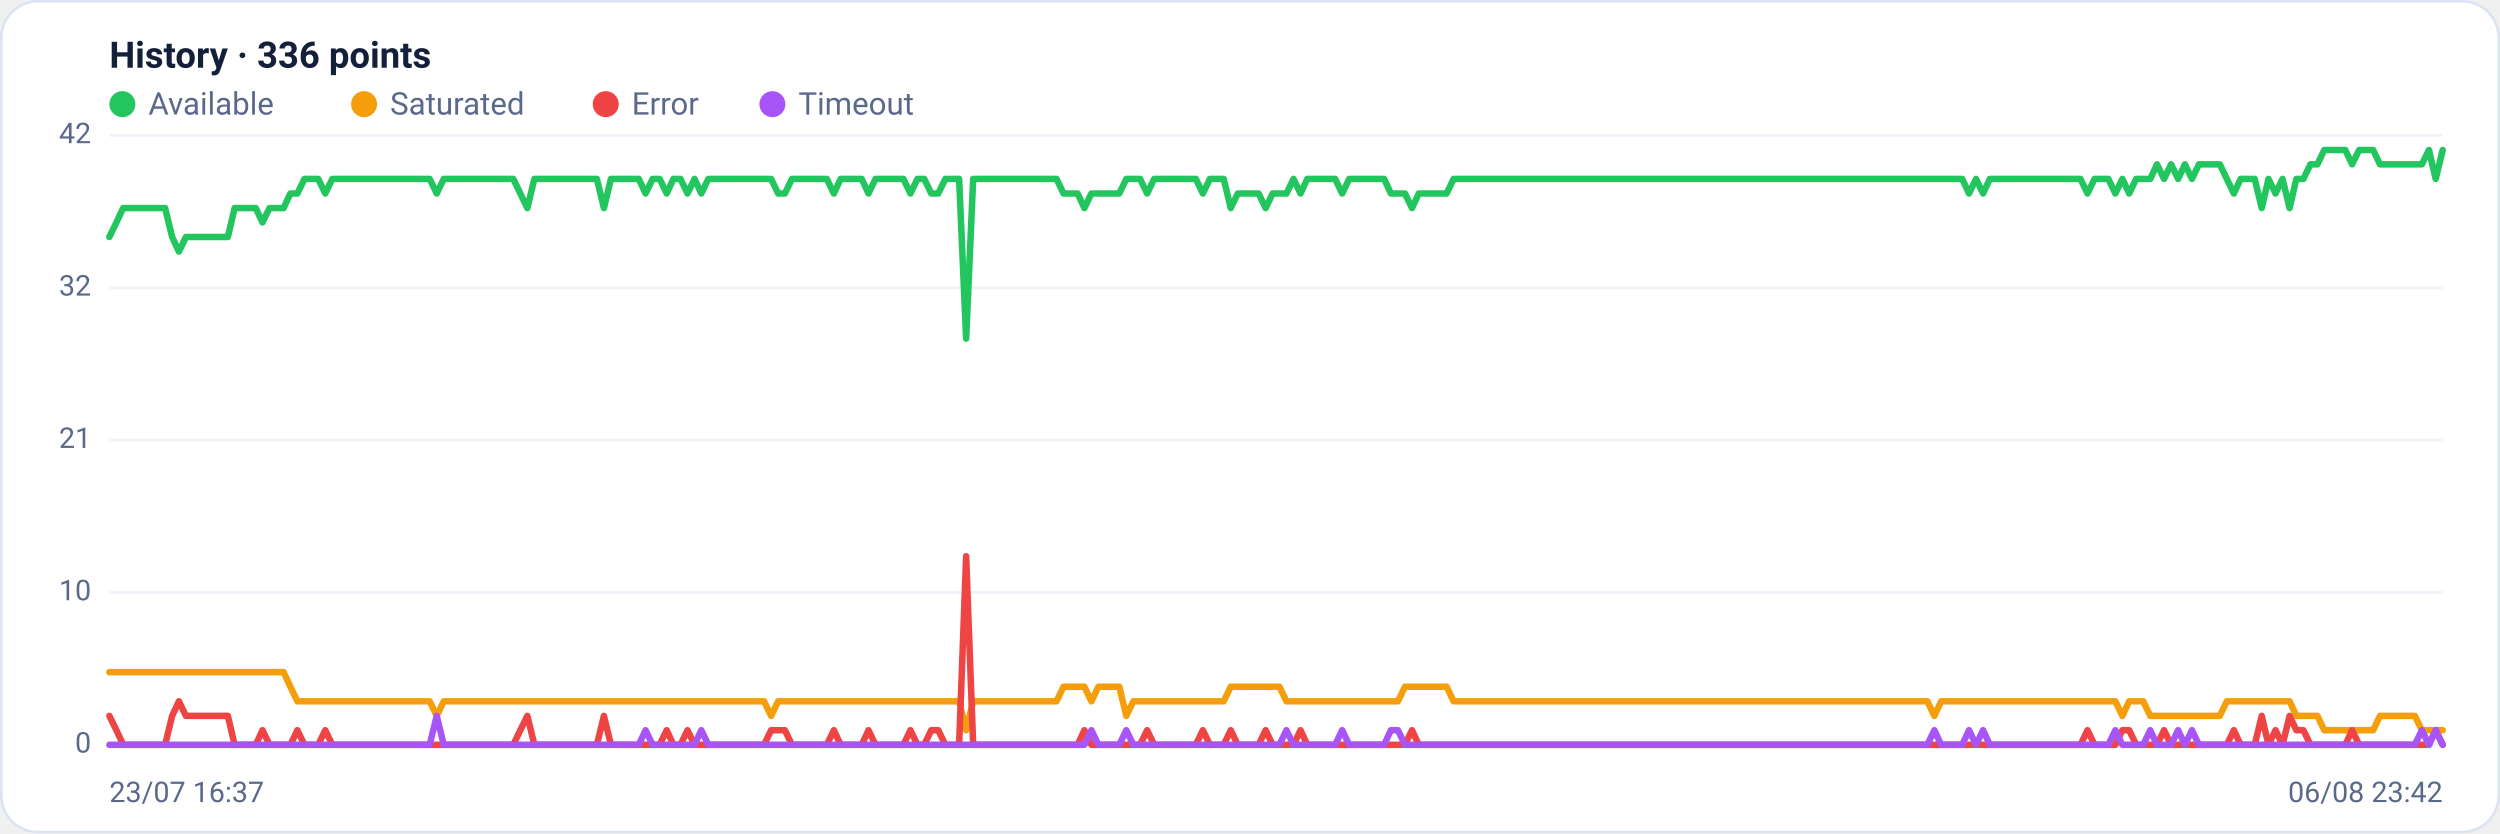
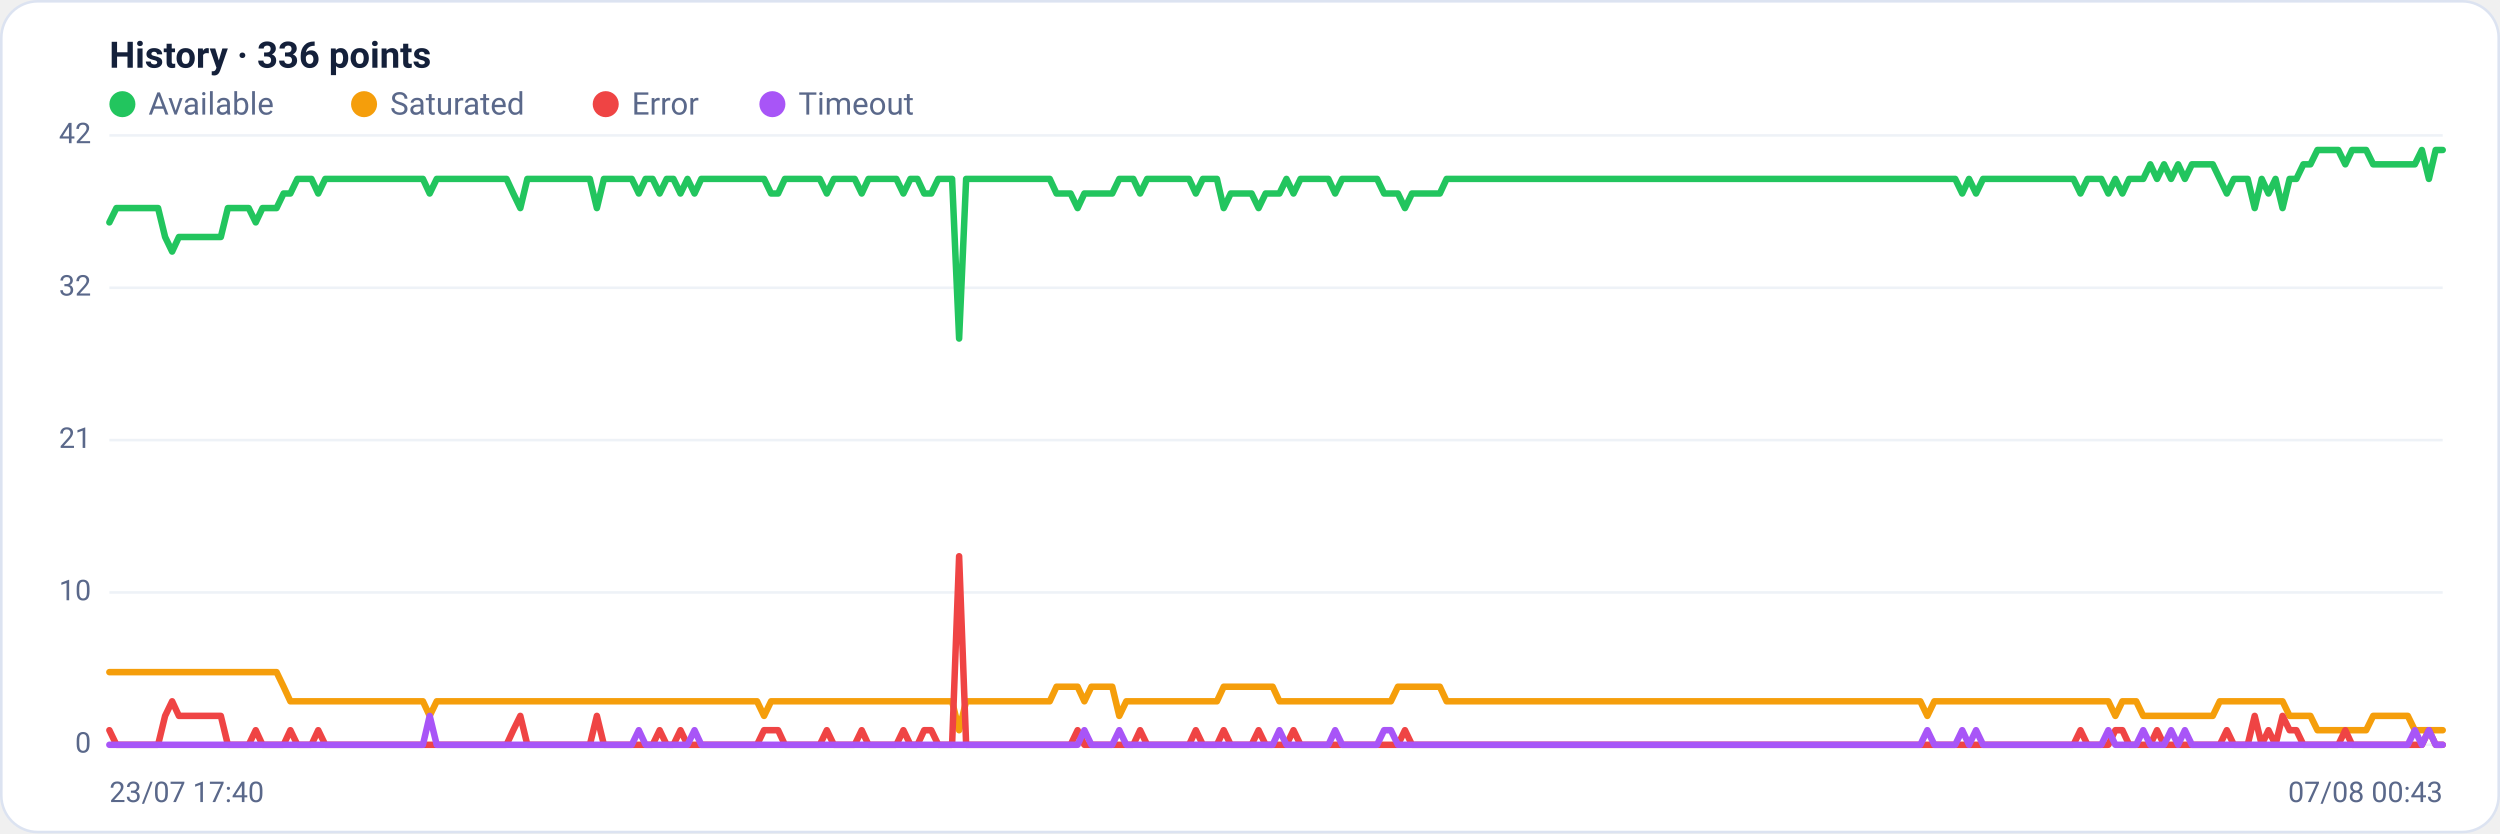
<svg xmlns="http://www.w3.org/2000/svg" viewBox="0 0 960 320" width="960" height="320" font-family="Segoe UI, system-ui, -apple-system, Roboto, Helvetica, Arial, sans-serif" role="img" aria-label="Availability history per region">
  <rect x="0.5" y="0.5" width="959" height="319" rx="14" fill="#ffffff" stroke="#dce3f1" />
  <text x="42" y="26" font-size="14" font-weight="600" fill="#14203a">History · 336 points</text>
  <circle cx="47" cy="40" r="5" fill="#22c55e" />
  <text x="57" y="44" font-size="12" fill="#5a688a">Available</text>
  <circle cx="139.8" cy="40" r="5" fill="#f59e0b" />
  <text x="149.8" y="44" font-size="12" fill="#5a688a">Saturated</text>
  <circle cx="232.6" cy="40" r="5" fill="#ef4444" />
  <text x="242.6" y="44" font-size="12" fill="#5a688a">Error</text>
  <circle cx="296.6" cy="40" r="5" fill="#a855f7" />
  <text x="306.6" y="44" font-size="12" fill="#5a688a">Timeout</text>
  <line x1="42" y1="286.0" x2="938" y2="286.0" stroke="#eef2f7" stroke-width="1" />
  <text x="35" y="289.0" text-anchor="end" font-size="11" fill="#5a688a">0</text>
  <line x1="42" y1="227.5" x2="938" y2="227.5" stroke="#eef2f7" stroke-width="1" />
  <text x="35" y="230.5" text-anchor="end" font-size="11" fill="#5a688a">10</text>
  <line x1="42" y1="169.0" x2="938" y2="169.0" stroke="#eef2f7" stroke-width="1" />
  <text x="35" y="172.0" text-anchor="end" font-size="11" fill="#5a688a">21</text>
  <line x1="42" y1="110.5" x2="938" y2="110.5" stroke="#eef2f7" stroke-width="1" />
  <text x="35" y="113.5" text-anchor="end" font-size="11" fill="#5a688a">32</text>
  <line x1="42" y1="52.0" x2="938" y2="52.0" stroke="#eef2f7" stroke-width="1" />
  <text x="35" y="55.0" text-anchor="end" font-size="11" fill="#5a688a">42</text>
-   <polyline fill="none" stroke="#22c55e" stroke-width="2.5" stroke-linejoin="round" stroke-linecap="round" points="42.0,91.0 44.7,85.4 47.3,79.9 50.0,79.9 52.7,79.9 55.4,79.9 58.0,79.9 60.7,79.9 63.4,79.9 66.1,91.0 68.7,96.6 71.4,91.0 74.1,91.0 76.8,91.0 79.4,91.0 82.1,91.0 84.8,91.0 87.5,91.0 90.1,79.9 92.8,79.9 95.5,79.9 98.2,79.9 100.8,85.4 103.5,79.9 106.2,79.9 108.9,79.9 111.5,74.3 114.2,74.3 116.9,68.7 119.6,68.7 122.2,68.7 124.9,74.3 127.6,68.7 130.3,68.7 132.9,68.7 135.6,68.7 138.3,68.7 141.0,68.7 143.6,68.7 146.3,68.7 149.0,68.7 151.7,68.7 154.3,68.7 157.0,68.7 159.7,68.7 162.4,68.7 165.0,68.7 167.7,74.3 170.4,68.7 173.1,68.7 175.7,68.7 178.4,68.7 181.1,68.7 183.8,68.7 186.4,68.7 189.1,68.7 191.8,68.7 194.5,68.7 197.1,68.7 199.8,74.3 202.5,79.9 205.2,68.7 207.8,68.7 210.5,68.7 213.2,68.7 215.9,68.7 218.5,68.7 221.2,68.7 223.9,68.7 226.5,68.7 229.2,68.7 231.9,79.9 234.6,68.7 237.2,68.7 239.9,68.7 242.6,68.7 245.3,68.7 247.9,74.3 250.6,68.7 253.3,68.7 256.0,74.3 258.6,68.7 261.3,68.7 264.0,74.3 266.7,68.7 269.3,74.3 272.0,68.7 274.7,68.7 277.4,68.7 280.0,68.7 282.7,68.7 285.4,68.7 288.1,68.7 290.7,68.7 293.4,68.7 296.1,68.7 298.8,74.3 301.4,74.3 304.1,68.7 306.8,68.7 309.5,68.7 312.1,68.7 314.8,68.7 317.5,68.7 320.2,74.3 322.8,68.7 325.5,68.7 328.2,68.7 330.9,68.7 333.5,74.3 336.2,68.7 338.9,68.7 341.6,68.7 344.2,68.7 346.9,68.7 349.6,74.3 352.3,68.7 354.9,68.7 357.6,74.3 360.3,74.3 363.0,68.7 365.6,68.7 368.3,68.7 371.0,130.0 373.7,68.7 376.3,68.7 379.0,68.7 381.7,68.7 384.4,68.7 387.0,68.7 389.7,68.7 392.4,68.7 395.1,68.7 397.7,68.7 400.4,68.7 403.1,68.7 405.7,68.7 408.4,74.3 411.1,74.3 413.8,74.3 416.4,79.9 419.1,74.3 421.8,74.3 424.5,74.3 427.1,74.3 429.8,74.3 432.5,68.7 435.2,68.7 437.8,68.7 440.5,74.3 443.2,68.7 445.9,68.7 448.5,68.7 451.2,68.7 453.9,68.7 456.6,68.7 459.2,68.7 461.9,74.3 464.6,68.7 467.3,68.7 469.9,68.7 472.6,79.9 475.3,74.3 478.0,74.3 480.6,74.3 483.3,74.3 486.0,79.9 488.7,74.3 491.3,74.3 494.0,74.3 496.7,68.7 499.4,74.3 502.0,68.7 504.7,68.7 507.4,68.7 510.1,68.7 512.7,68.7 515.4,74.3 518.1,68.7 520.8,68.7 523.4,68.7 526.1,68.7 528.8,68.7 531.5,68.7 534.1,74.3 536.8,74.3 539.5,74.3 542.2,79.9 544.8,74.3 547.5,74.3 550.2,74.3 552.9,74.3 555.5,74.3 558.2,68.7 560.9,68.7 563.6,68.7 566.2,68.7 568.9,68.7 571.6,68.7 574.3,68.7 576.9,68.7 579.6,68.7 582.3,68.7 584.9,68.7 587.6,68.7 590.3,68.7 593.0,68.7 595.6,68.7 598.3,68.7 601.0,68.7 603.7,68.7 606.3,68.7 609.0,68.7 611.7,68.7 614.4,68.7 617.0,68.7 619.7,68.7 622.4,68.7 625.1,68.7 627.7,68.7 630.4,68.7 633.1,68.7 635.8,68.7 638.4,68.7 641.1,68.7 643.8,68.7 646.5,68.7 649.1,68.7 651.8,68.7 654.5,68.7 657.2,68.7 659.8,68.7 662.5,68.7 665.2,68.7 667.9,68.7 670.5,68.7 673.2,68.7 675.9,68.7 678.6,68.7 681.2,68.7 683.9,68.7 686.6,68.7 689.3,68.7 691.9,68.7 694.6,68.7 697.3,68.7 700.0,68.7 702.6,68.7 705.3,68.7 708.0,68.7 710.7,68.7 713.3,68.7 716.0,68.7 718.7,68.7 721.4,68.7 724.0,68.7 726.7,68.7 729.4,68.7 732.1,68.7 734.7,68.7 737.4,68.7 740.1,68.7 742.8,68.7 745.4,68.7 748.1,68.7 750.8,68.7 753.5,68.7 756.1,74.3 758.8,68.7 761.5,74.3 764.1,68.7 766.8,68.7 769.5,68.7 772.2,68.7 774.8,68.7 777.5,68.7 780.2,68.7 782.9,68.7 785.5,68.7 788.2,68.7 790.9,68.7 793.6,68.7 796.2,68.7 798.9,68.7 801.6,74.3 804.3,68.7 806.9,68.7 809.6,68.7 812.3,74.3 815.0,68.7 817.6,74.3 820.3,68.7 823.0,68.7 825.7,68.7 828.3,63.1 831.0,68.7 833.7,63.1 836.4,68.7 839.0,63.1 841.7,68.7 844.4,63.1 847.1,63.1 849.7,63.1 852.4,63.1 855.1,68.7 857.8,74.3 860.4,68.7 863.1,68.7 865.8,68.7 868.5,79.9 871.1,68.7 873.8,74.3 876.5,68.7 879.2,79.9 881.8,68.7 884.5,68.7 887.2,63.1 889.9,63.1 892.5,57.6 895.2,57.6 897.9,57.6 900.6,57.6 903.2,63.1 905.9,57.6 908.6,57.6 911.3,57.6 913.9,63.1 916.6,63.1 919.3,63.1 922.0,63.1 924.6,63.1 927.3,63.1 930.0,63.1 932.7,57.6 935.3,68.7 938.0,57.6" />
-   <polyline fill="none" stroke="#f59e0b" stroke-width="2.5" stroke-linejoin="round" stroke-linecap="round" points="42.0,258.1 44.7,258.1 47.3,258.1 50.0,258.1 52.7,258.1 55.4,258.1 58.0,258.1 60.7,258.1 63.4,258.1 66.1,258.1 68.7,258.1 71.4,258.1 74.1,258.1 76.8,258.1 79.4,258.1 82.1,258.1 84.8,258.1 87.5,258.1 90.1,258.1 92.8,258.1 95.5,258.1 98.2,258.1 100.8,258.1 103.5,258.1 106.2,258.1 108.9,258.1 111.5,263.7 114.2,269.3 116.9,269.3 119.6,269.3 122.2,269.3 124.9,269.3 127.6,269.3 130.3,269.3 132.9,269.3 135.6,269.3 138.3,269.3 141.0,269.3 143.6,269.3 146.3,269.3 149.0,269.3 151.7,269.3 154.3,269.3 157.0,269.3 159.7,269.3 162.4,269.3 165.0,269.3 167.7,274.9 170.4,269.3 173.1,269.3 175.7,269.3 178.4,269.3 181.1,269.3 183.8,269.3 186.4,269.3 189.1,269.3 191.8,269.3 194.5,269.3 197.1,269.3 199.8,269.3 202.5,269.3 205.2,269.3 207.8,269.3 210.5,269.3 213.2,269.3 215.9,269.3 218.5,269.3 221.2,269.3 223.9,269.3 226.5,269.3 229.2,269.3 231.9,269.3 234.6,269.3 237.2,269.3 239.9,269.3 242.6,269.3 245.3,269.3 247.9,269.3 250.6,269.3 253.3,269.3 256.0,269.3 258.6,269.3 261.3,269.3 264.0,269.3 266.7,269.3 269.3,269.3 272.0,269.3 274.7,269.3 277.4,269.3 280.0,269.3 282.7,269.3 285.4,269.3 288.1,269.3 290.7,269.3 293.4,269.3 296.1,274.9 298.8,269.3 301.4,269.3 304.1,269.3 306.8,269.3 309.5,269.3 312.1,269.3 314.8,269.3 317.5,269.3 320.2,269.3 322.8,269.3 325.5,269.3 328.2,269.3 330.9,269.3 333.5,269.3 336.2,269.3 338.9,269.3 341.6,269.3 344.2,269.3 346.9,269.3 349.6,269.3 352.3,269.3 354.9,269.3 357.6,269.3 360.3,269.3 363.0,269.3 365.6,269.3 368.3,269.3 371.0,280.4 373.7,269.3 376.3,269.3 379.0,269.3 381.7,269.3 384.4,269.3 387.0,269.3 389.7,269.3 392.4,269.3 395.1,269.3 397.7,269.3 400.4,269.3 403.1,269.3 405.7,269.3 408.4,263.7 411.1,263.7 413.8,263.7 416.4,263.7 419.1,269.3 421.8,263.7 424.5,263.7 427.1,263.7 429.8,263.7 432.5,274.9 435.2,269.3 437.8,269.3 440.5,269.3 443.2,269.3 445.9,269.3 448.5,269.3 451.2,269.3 453.9,269.3 456.6,269.3 459.2,269.3 461.9,269.3 464.6,269.3 467.3,269.3 469.9,269.3 472.6,263.7 475.3,263.7 478.0,263.7 480.6,263.7 483.3,263.7 486.0,263.7 488.7,263.7 491.3,263.7 494.0,269.3 496.7,269.3 499.4,269.3 502.0,269.3 504.7,269.3 507.4,269.3 510.1,269.3 512.7,269.3 515.4,269.3 518.1,269.3 520.8,269.3 523.4,269.3 526.1,269.3 528.8,269.3 531.5,269.3 534.1,269.3 536.8,269.3 539.5,263.7 542.2,263.7 544.8,263.7 547.5,263.7 550.2,263.7 552.9,263.7 555.5,263.7 558.2,269.3 560.9,269.3 563.6,269.3 566.2,269.3 568.9,269.3 571.6,269.3 574.3,269.3 576.9,269.3 579.6,269.3 582.3,269.3 584.9,269.3 587.6,269.3 590.3,269.3 593.0,269.3 595.6,269.3 598.3,269.3 601.0,269.3 603.7,269.3 606.3,269.3 609.0,269.3 611.7,269.3 614.4,269.3 617.0,269.3 619.7,269.3 622.4,269.3 625.1,269.3 627.7,269.3 630.4,269.3 633.1,269.3 635.8,269.3 638.4,269.3 641.1,269.3 643.8,269.3 646.5,269.3 649.1,269.3 651.8,269.3 654.5,269.3 657.2,269.3 659.8,269.3 662.5,269.3 665.2,269.3 667.9,269.3 670.5,269.3 673.2,269.3 675.9,269.3 678.6,269.3 681.2,269.3 683.9,269.3 686.6,269.3 689.3,269.3 691.9,269.3 694.6,269.3 697.3,269.3 700.0,269.3 702.6,269.3 705.3,269.3 708.0,269.3 710.7,269.3 713.3,269.3 716.0,269.3 718.7,269.3 721.4,269.3 724.0,269.3 726.7,269.3 729.4,269.3 732.1,269.3 734.7,269.3 737.4,269.3 740.1,269.3 742.8,274.9 745.4,269.3 748.1,269.3 750.8,269.3 753.5,269.3 756.1,269.3 758.8,269.3 761.5,269.3 764.1,269.3 766.8,269.3 769.5,269.3 772.2,269.3 774.8,269.3 777.5,269.3 780.2,269.3 782.9,269.3 785.5,269.3 788.2,269.3 790.9,269.3 793.6,269.3 796.2,269.3 798.9,269.3 801.6,269.3 804.3,269.3 806.9,269.3 809.6,269.3 812.3,269.3 815.0,274.9 817.6,269.3 820.3,269.3 823.0,269.3 825.7,274.9 828.3,274.9 831.0,274.9 833.7,274.9 836.4,274.9 839.0,274.9 841.7,274.9 844.4,274.9 847.1,274.9 849.7,274.9 852.4,274.9 855.1,269.3 857.8,269.3 860.4,269.3 863.1,269.3 865.8,269.3 868.5,269.3 871.1,269.3 873.8,269.3 876.5,269.3 879.2,269.3 881.8,274.9 884.5,274.9 887.2,274.9 889.9,274.9 892.5,280.4 895.2,280.4 897.9,280.4 900.6,280.4 903.2,280.4 905.9,280.4 908.6,280.4 911.3,280.4 913.9,274.9 916.6,274.9 919.3,274.9 922.0,274.9 924.6,274.9 927.3,274.9 930.0,280.4 932.7,280.4 935.3,280.4 938.0,280.4" />
-   <polyline fill="none" stroke="#ef4444" stroke-width="2.5" stroke-linejoin="round" stroke-linecap="round" points="42.0,274.9 44.7,280.4 47.3,286.0 50.0,286.0 52.7,286.0 55.4,286.0 58.0,286.0 60.7,286.0 63.4,286.0 66.1,274.9 68.7,269.3 71.4,274.9 74.1,274.9 76.8,274.9 79.4,274.9 82.1,274.9 84.8,274.9 87.5,274.9 90.1,286.0 92.8,286.0 95.5,286.0 98.2,286.0 100.8,280.4 103.5,286.0 106.2,286.0 108.9,286.0 111.5,286.0 114.2,280.4 116.9,286.0 119.6,286.0 122.2,286.0 124.9,280.4 127.6,286.0 130.3,286.0 132.9,286.0 135.6,286.0 138.3,286.0 141.0,286.0 143.6,286.0 146.3,286.0 149.0,286.0 151.7,286.0 154.3,286.0 157.0,286.0 159.7,286.0 162.4,286.0 165.0,286.0 167.7,286.0 170.4,286.0 173.1,286.0 175.7,286.0 178.4,286.0 181.1,286.0 183.8,286.0 186.4,286.0 189.1,286.0 191.8,286.0 194.5,286.0 197.1,286.0 199.8,280.4 202.5,274.9 205.2,286.0 207.8,286.0 210.5,286.0 213.2,286.0 215.9,286.0 218.5,286.0 221.2,286.0 223.9,286.0 226.5,286.0 229.2,286.0 231.9,274.9 234.6,286.0 237.2,286.0 239.9,286.0 242.6,286.0 245.3,286.0 247.9,286.0 250.6,286.0 253.3,286.0 256.0,280.4 258.6,286.0 261.3,286.0 264.0,280.4 266.7,286.0 269.3,286.0 272.0,286.0 274.7,286.0 277.4,286.0 280.0,286.0 282.7,286.0 285.4,286.0 288.1,286.0 290.7,286.0 293.4,286.0 296.1,280.4 298.8,280.4 301.4,280.4 304.1,286.0 306.8,286.0 309.5,286.0 312.1,286.0 314.8,286.0 317.5,286.0 320.2,280.4 322.8,286.0 325.5,286.0 328.2,286.0 330.9,286.0 333.5,280.4 336.2,286.0 338.9,286.0 341.6,286.0 344.2,286.0 346.9,286.0 349.6,280.4 352.3,286.0 354.9,286.0 357.6,280.4 360.3,280.4 363.0,286.0 365.6,286.0 368.3,286.0 371.0,213.6 373.7,286.0 376.3,286.0 379.0,286.0 381.7,286.0 384.4,286.0 387.0,286.0 389.7,286.0 392.4,286.0 395.1,286.0 397.7,286.0 400.4,286.0 403.1,286.0 405.7,286.0 408.4,286.0 411.1,286.0 413.8,286.0 416.4,280.4 419.1,286.0 421.8,286.0 424.5,286.0 427.1,286.0 429.8,286.0 432.5,286.0 435.2,286.0 437.8,286.0 440.5,280.4 443.2,286.0 445.9,286.0 448.5,286.0 451.2,286.0 453.9,286.0 456.6,286.0 459.2,286.0 461.9,280.4 464.6,286.0 467.3,286.0 469.9,286.0 472.6,280.4 475.3,286.0 478.0,286.0 480.6,286.0 483.3,286.0 486.0,280.4 488.7,286.0 491.3,286.0 494.0,286.0 496.7,286.0 499.4,280.4 502.0,286.0 504.7,286.0 507.4,286.0 510.1,286.0 512.7,286.0 515.4,286.0 518.1,286.0 520.8,286.0 523.4,286.0 526.1,286.0 528.8,286.0 531.5,286.0 534.1,286.0 536.8,286.0 539.5,286.0 542.2,280.4 544.8,286.0 547.5,286.0 550.2,286.0 552.9,286.0 555.5,286.0 558.2,286.0 560.9,286.0 563.6,286.0 566.2,286.0 568.9,286.0 571.6,286.0 574.3,286.0 576.9,286.0 579.6,286.0 582.3,286.0 584.9,286.0 587.6,286.0 590.3,286.0 593.0,286.0 595.6,286.0 598.3,286.0 601.0,286.0 603.7,286.0 606.3,286.0 609.0,286.0 611.7,286.0 614.4,286.0 617.0,286.0 619.7,286.0 622.4,286.0 625.1,286.0 627.7,286.0 630.4,286.0 633.1,286.0 635.8,286.0 638.4,286.0 641.1,286.0 643.8,286.0 646.5,286.0 649.1,286.0 651.8,286.0 654.5,286.0 657.2,286.0 659.8,286.0 662.5,286.0 665.2,286.0 667.9,286.0 670.5,286.0 673.2,286.0 675.9,286.0 678.6,286.0 681.2,286.0 683.9,286.0 686.6,286.0 689.3,286.0 691.9,286.0 694.6,286.0 697.3,286.0 700.0,286.0 702.6,286.0 705.3,286.0 708.0,286.0 710.7,286.0 713.3,286.0 716.0,286.0 718.7,286.0 721.4,286.0 724.0,286.0 726.7,286.0 729.4,286.0 732.1,286.0 734.7,286.0 737.4,286.0 740.1,286.0 742.8,286.0 745.4,286.0 748.1,286.0 750.8,286.0 753.5,286.0 756.1,286.0 758.8,286.0 761.5,286.0 764.1,286.0 766.8,286.0 769.5,286.0 772.2,286.0 774.8,286.0 777.5,286.0 780.2,286.0 782.9,286.0 785.5,286.0 788.2,286.0 790.9,286.0 793.6,286.0 796.2,286.0 798.9,286.0 801.6,280.4 804.3,286.0 806.9,286.0 809.6,286.0 812.3,286.0 815.0,280.4 817.6,280.4 820.3,286.0 823.0,286.0 825.7,286.0 828.3,286.0 831.0,280.4 833.7,286.0 836.4,286.0 839.0,286.0 841.7,286.0 844.4,286.0 847.1,286.0 849.7,286.0 852.4,286.0 855.1,286.0 857.8,280.4 860.4,286.0 863.1,286.0 865.8,286.0 868.5,274.9 871.1,286.0 873.8,280.4 876.5,286.0 879.2,274.9 881.8,280.4 884.5,280.4 887.2,286.0 889.9,286.0 892.5,286.0 895.2,286.0 897.9,286.0 900.6,286.0 903.2,280.4 905.9,286.0 908.6,286.0 911.3,286.0 913.9,286.0 916.6,286.0 919.3,286.0 922.0,286.0 924.6,286.0 927.3,286.0 930.0,286.0 932.7,286.0 935.3,280.4 938.0,286.0" />
-   <polyline fill="none" stroke="#a855f7" stroke-width="2.5" stroke-linejoin="round" stroke-linecap="round" points="42.0,286.0 44.7,286.0 47.3,286.0 50.0,286.0 52.7,286.0 55.4,286.0 58.0,286.0 60.7,286.0 63.4,286.0 66.1,286.0 68.7,286.0 71.4,286.0 74.1,286.0 76.8,286.0 79.4,286.0 82.1,286.0 84.8,286.0 87.5,286.0 90.1,286.0 92.8,286.0 95.5,286.0 98.2,286.0 100.8,286.0 103.5,286.0 106.2,286.0 108.9,286.0 111.5,286.0 114.2,286.0 116.9,286.0 119.6,286.0 122.2,286.0 124.9,286.0 127.6,286.0 130.3,286.0 132.9,286.0 135.6,286.0 138.3,286.0 141.0,286.0 143.6,286.0 146.3,286.0 149.0,286.0 151.7,286.0 154.3,286.0 157.0,286.0 159.7,286.0 162.4,286.0 165.0,286.0 167.7,274.9 170.4,286.0 173.1,286.0 175.7,286.0 178.4,286.0 181.1,286.0 183.8,286.0 186.4,286.0 189.1,286.0 191.8,286.0 194.5,286.0 197.1,286.0 199.8,286.0 202.5,286.0 205.2,286.0 207.8,286.0 210.5,286.0 213.2,286.0 215.9,286.0 218.5,286.0 221.2,286.0 223.9,286.0 226.5,286.0 229.2,286.0 231.9,286.0 234.6,286.0 237.2,286.0 239.9,286.0 242.6,286.0 245.3,286.0 247.9,280.4 250.6,286.0 253.3,286.0 256.0,286.0 258.6,286.0 261.3,286.0 264.0,286.0 266.7,286.0 269.3,280.4 272.0,286.0 274.7,286.0 277.4,286.0 280.0,286.0 282.7,286.0 285.4,286.0 288.1,286.0 290.7,286.0 293.4,286.0 296.1,286.0 298.8,286.0 301.4,286.0 304.1,286.0 306.8,286.0 309.5,286.0 312.1,286.0 314.8,286.0 317.5,286.0 320.2,286.0 322.8,286.0 325.5,286.0 328.2,286.0 330.9,286.0 333.5,286.0 336.2,286.0 338.9,286.0 341.6,286.0 344.2,286.0 346.9,286.0 349.6,286.0 352.3,286.0 354.9,286.0 357.6,286.0 360.3,286.0 363.0,286.0 365.6,286.0 368.3,286.0 371.0,286.0 373.7,286.0 376.3,286.0 379.0,286.0 381.7,286.0 384.4,286.0 387.0,286.0 389.7,286.0 392.4,286.0 395.1,286.0 397.7,286.0 400.4,286.0 403.1,286.0 405.7,286.0 408.4,286.0 411.1,286.0 413.8,286.0 416.4,286.0 419.1,280.4 421.8,286.0 424.5,286.0 427.1,286.0 429.8,286.0 432.5,280.4 435.2,286.0 437.8,286.0 440.5,286.0 443.2,286.0 445.9,286.0 448.5,286.0 451.2,286.0 453.9,286.0 456.6,286.0 459.2,286.0 461.9,286.0 464.6,286.0 467.3,286.0 469.9,286.0 472.6,286.0 475.3,286.0 478.0,286.0 480.6,286.0 483.3,286.0 486.0,286.0 488.7,286.0 491.3,286.0 494.0,280.4 496.7,286.0 499.4,286.0 502.0,286.0 504.7,286.0 507.4,286.0 510.1,286.0 512.7,286.0 515.4,280.4 518.1,286.0 520.8,286.0 523.4,286.0 526.1,286.0 528.8,286.0 531.5,286.0 534.1,280.4 536.8,280.4 539.5,286.0 542.2,286.0 544.8,286.0 547.5,286.0 550.2,286.0 552.9,286.0 555.5,286.0 558.2,286.0 560.9,286.0 563.6,286.0 566.2,286.0 568.9,286.0 571.6,286.0 574.3,286.0 576.9,286.0 579.6,286.0 582.3,286.0 584.9,286.0 587.6,286.0 590.3,286.0 593.0,286.0 595.6,286.0 598.3,286.0 601.0,286.0 603.7,286.0 606.3,286.0 609.0,286.0 611.7,286.0 614.4,286.0 617.0,286.0 619.7,286.0 622.4,286.0 625.1,286.0 627.7,286.0 630.4,286.0 633.1,286.0 635.8,286.0 638.4,286.0 641.1,286.0 643.8,286.0 646.5,286.0 649.1,286.0 651.8,286.0 654.5,286.0 657.2,286.0 659.8,286.0 662.5,286.0 665.2,286.0 667.9,286.0 670.5,286.0 673.2,286.0 675.9,286.0 678.6,286.0 681.2,286.0 683.9,286.0 686.6,286.0 689.3,286.0 691.9,286.0 694.6,286.0 697.3,286.0 700.0,286.0 702.6,286.0 705.3,286.0 708.0,286.0 710.7,286.0 713.3,286.0 716.0,286.0 718.7,286.0 721.4,286.0 724.0,286.0 726.7,286.0 729.4,286.0 732.1,286.0 734.7,286.0 737.4,286.0 740.1,286.0 742.8,280.4 745.4,286.0 748.1,286.0 750.8,286.0 753.5,286.0 756.1,280.4 758.8,286.0 761.5,280.4 764.1,286.0 766.8,286.0 769.5,286.0 772.2,286.0 774.8,286.0 777.5,286.0 780.2,286.0 782.9,286.0 785.5,286.0 788.2,286.0 790.9,286.0 793.6,286.0 796.2,286.0 798.9,286.0 801.6,286.0 804.3,286.0 806.9,286.0 809.6,286.0 812.3,280.4 815.0,286.0 817.6,286.0 820.3,286.0 823.0,286.0 825.7,280.4 828.3,286.0 831.0,286.0 833.7,286.0 836.4,280.4 839.0,286.0 841.7,280.4 844.4,286.0 847.1,286.0 849.7,286.0 852.4,286.0 855.1,286.0 857.8,286.0 860.4,286.0 863.1,286.0 865.8,286.0 868.5,286.0 871.1,286.0 873.8,286.0 876.5,286.0 879.2,286.0 881.8,286.0 884.5,286.0 887.2,286.0 889.9,286.0 892.5,286.0 895.2,286.0 897.9,286.0 900.6,286.0 903.2,286.0 905.9,286.0 908.6,286.0 911.3,286.0 913.9,286.0 916.6,286.0 919.3,286.0 922.0,286.0 924.6,286.0 927.3,286.0 930.0,280.4 932.7,286.0 935.3,280.4 938.0,286.0" />
-   <text x="42" y="308" font-size="11" fill="#5a688a">23/07 16:37</text>
-   <text x="938" y="308" text-anchor="end" font-size="11" fill="#5a688a">06/08 23:42</text>
+   <polyline fill="none" stroke="#22c55e" stroke-width="2.5" stroke-linejoin="round" stroke-linecap="round" points="42.0,85.4 44.7,79.9 47.3,79.9 50.0,79.9 52.7,79.9 55.4,79.9 58.0,79.9 60.7,79.9 63.4,91.0 66.1,96.6 68.7,91.0 71.4,91.0 74.1,91.0 76.8,91.0 79.4,91.0 82.1,91.0 84.8,91.0 87.5,79.9 90.1,79.9 92.8,79.9 95.5,79.9 98.2,85.4 100.8,79.9 103.5,79.9 106.2,79.9 108.9,74.3 111.5,74.3 114.2,68.7 116.9,68.7 119.6,68.7 122.2,74.3 124.9,68.7 127.6,68.7 130.3,68.7 132.9,68.7 135.6,68.7 138.3,68.7 141.0,68.7 143.6,68.7 146.3,68.7 149.0,68.7 151.7,68.7 154.3,68.7 157.0,68.7 159.7,68.7 162.4,68.7 165.0,74.3 167.7,68.7 170.4,68.7 173.1,68.7 175.7,68.7 178.4,68.7 181.1,68.7 183.8,68.7 186.4,68.7 189.1,68.7 191.8,68.7 194.5,68.7 197.1,74.3 199.8,79.9 202.5,68.7 205.2,68.7 207.8,68.7 210.5,68.7 213.2,68.7 215.9,68.7 218.5,68.7 221.2,68.7 223.9,68.7 226.5,68.7 229.2,79.9 231.9,68.7 234.6,68.7 237.2,68.7 239.9,68.7 242.6,68.7 245.3,74.3 247.9,68.7 250.6,68.7 253.3,74.3 256.0,68.7 258.6,68.7 261.3,74.3 264.0,68.7 266.7,74.3 269.3,68.7 272.0,68.7 274.7,68.7 277.4,68.7 280.0,68.7 282.7,68.7 285.4,68.7 288.1,68.7 290.7,68.7 293.4,68.7 296.1,74.3 298.8,74.3 301.4,68.7 304.1,68.7 306.8,68.7 309.5,68.7 312.1,68.7 314.8,68.7 317.5,74.3 320.2,68.7 322.8,68.7 325.5,68.7 328.2,68.7 330.9,74.3 333.5,68.7 336.2,68.7 338.9,68.7 341.6,68.7 344.2,68.7 346.9,74.3 349.6,68.7 352.3,68.7 354.9,74.3 357.6,74.3 360.3,68.7 363.0,68.7 365.6,68.7 368.3,130.0 371.0,68.7 373.7,68.7 376.3,68.7 379.0,68.7 381.7,68.7 384.4,68.7 387.0,68.7 389.7,68.7 392.4,68.7 395.1,68.7 397.7,68.7 400.4,68.7 403.1,68.7 405.7,74.3 408.4,74.3 411.1,74.3 413.8,79.9 416.4,74.3 419.1,74.3 421.8,74.3 424.5,74.3 427.1,74.3 429.8,68.7 432.5,68.7 435.2,68.7 437.8,74.3 440.5,68.7 443.2,68.7 445.9,68.7 448.5,68.7 451.2,68.7 453.9,68.7 456.6,68.7 459.2,74.3 461.9,68.7 464.6,68.7 467.3,68.7 469.9,79.9 472.6,74.3 475.3,74.3 478.0,74.3 480.6,74.3 483.3,79.9 486.0,74.3 488.7,74.3 491.3,74.3 494.0,68.7 496.7,74.3 499.4,68.7 502.0,68.7 504.7,68.7 507.4,68.7 510.1,68.7 512.7,74.3 515.4,68.7 518.1,68.7 520.8,68.7 523.4,68.7 526.1,68.7 528.8,68.7 531.5,74.3 534.1,74.3 536.8,74.3 539.5,79.9 542.2,74.3 544.8,74.3 547.5,74.3 550.2,74.3 552.9,74.3 555.5,68.7 558.2,68.7 560.9,68.7 563.6,68.7 566.2,68.7 568.9,68.7 571.6,68.7 574.3,68.7 576.9,68.7 579.6,68.7 582.3,68.7 584.9,68.7 587.6,68.7 590.3,68.7 593.0,68.7 595.6,68.7 598.3,68.7 601.0,68.7 603.7,68.7 606.3,68.7 609.0,68.7 611.7,68.7 614.4,68.7 617.0,68.7 619.7,68.7 622.4,68.7 625.1,68.7 627.7,68.7 630.4,68.7 633.1,68.7 635.8,68.7 638.4,68.7 641.1,68.7 643.8,68.7 646.5,68.7 649.1,68.7 651.8,68.7 654.5,68.7 657.2,68.7 659.8,68.7 662.5,68.7 665.2,68.7 667.9,68.7 670.5,68.7 673.2,68.7 675.9,68.7 678.6,68.7 681.2,68.7 683.9,68.7 686.6,68.7 689.3,68.7 691.9,68.7 694.6,68.7 697.3,68.7 700.0,68.7 702.6,68.7 705.3,68.7 708.0,68.7 710.7,68.7 713.3,68.7 716.0,68.7 718.7,68.7 721.4,68.7 724.0,68.7 726.7,68.7 729.4,68.7 732.1,68.7 734.7,68.7 737.4,68.7 740.1,68.7 742.8,68.7 745.4,68.7 748.1,68.7 750.8,68.7 753.5,74.3 756.1,68.7 758.8,74.3 761.5,68.7 764.1,68.7 766.8,68.7 769.5,68.7 772.2,68.7 774.8,68.7 777.5,68.7 780.2,68.7 782.9,68.7 785.5,68.7 788.2,68.7 790.9,68.7 793.6,68.7 796.2,68.7 798.9,74.3 801.6,68.7 804.3,68.7 806.9,68.7 809.6,74.3 812.3,68.7 815.0,74.3 817.6,68.7 820.3,68.7 823.0,68.7 825.7,63.1 828.3,68.7 831.0,63.1 833.7,68.7 836.4,63.1 839.0,68.7 841.7,63.1 844.4,63.1 847.1,63.1 849.7,63.1 852.4,68.7 855.1,74.3 857.8,68.7 860.4,68.7 863.1,68.7 865.8,79.9 868.5,68.7 871.1,74.3 873.8,68.7 876.5,79.9 879.2,68.7 881.8,68.7 884.5,63.1 887.2,63.1 889.9,57.6 892.5,57.6 895.2,57.6 897.9,57.6 900.6,63.1 903.2,57.6 905.9,57.6 908.6,57.6 911.3,63.1 913.9,63.1 916.6,63.1 919.3,63.1 922.0,63.1 924.6,63.1 927.3,63.1 930.0,57.6 932.7,68.7 935.3,57.6 938.0,57.6" />
+   <polyline fill="none" stroke="#f59e0b" stroke-width="2.5" stroke-linejoin="round" stroke-linecap="round" points="42.0,258.1 44.7,258.1 47.3,258.1 50.0,258.1 52.7,258.1 55.4,258.1 58.0,258.1 60.7,258.1 63.4,258.1 66.1,258.1 68.7,258.1 71.4,258.1 74.1,258.1 76.8,258.1 79.4,258.1 82.1,258.1 84.8,258.1 87.5,258.1 90.1,258.1 92.8,258.1 95.5,258.1 98.2,258.1 100.8,258.1 103.5,258.1 106.2,258.1 108.9,263.7 111.5,269.3 114.2,269.3 116.9,269.3 119.6,269.3 122.2,269.3 124.9,269.3 127.6,269.3 130.3,269.3 132.9,269.3 135.6,269.3 138.3,269.3 141.0,269.3 143.6,269.3 146.3,269.3 149.0,269.3 151.7,269.3 154.3,269.3 157.0,269.3 159.7,269.3 162.4,269.3 165.0,274.9 167.7,269.3 170.4,269.3 173.1,269.3 175.7,269.3 178.4,269.3 181.1,269.3 183.8,269.3 186.4,269.3 189.1,269.3 191.8,269.3 194.5,269.3 197.1,269.3 199.8,269.3 202.5,269.3 205.2,269.3 207.8,269.3 210.5,269.3 213.2,269.3 215.9,269.3 218.5,269.3 221.2,269.3 223.9,269.3 226.5,269.3 229.2,269.3 231.9,269.3 234.6,269.3 237.2,269.3 239.9,269.3 242.6,269.3 245.3,269.3 247.9,269.3 250.6,269.3 253.3,269.3 256.0,269.3 258.6,269.3 261.3,269.3 264.0,269.3 266.7,269.3 269.3,269.3 272.0,269.3 274.7,269.3 277.4,269.3 280.0,269.3 282.7,269.3 285.4,269.3 288.1,269.3 290.7,269.3 293.4,274.9 296.1,269.3 298.8,269.3 301.4,269.3 304.1,269.3 306.8,269.3 309.5,269.3 312.1,269.3 314.8,269.3 317.5,269.3 320.2,269.3 322.8,269.3 325.5,269.3 328.2,269.3 330.9,269.3 333.5,269.3 336.2,269.3 338.9,269.3 341.6,269.3 344.2,269.3 346.9,269.3 349.6,269.3 352.3,269.3 354.9,269.3 357.6,269.3 360.3,269.3 363.0,269.3 365.6,269.3 368.3,280.4 371.0,269.3 373.7,269.3 376.3,269.3 379.0,269.3 381.7,269.3 384.4,269.3 387.0,269.3 389.7,269.3 392.4,269.3 395.1,269.3 397.7,269.3 400.4,269.3 403.1,269.3 405.7,263.7 408.4,263.7 411.1,263.7 413.8,263.7 416.4,269.3 419.1,263.7 421.8,263.7 424.5,263.7 427.1,263.7 429.8,274.9 432.5,269.3 435.2,269.3 437.8,269.3 440.5,269.3 443.2,269.3 445.9,269.3 448.5,269.3 451.2,269.3 453.9,269.3 456.6,269.3 459.2,269.3 461.9,269.3 464.6,269.3 467.3,269.3 469.9,263.7 472.6,263.7 475.3,263.7 478.0,263.7 480.6,263.7 483.3,263.7 486.0,263.7 488.7,263.7 491.3,269.3 494.0,269.3 496.7,269.3 499.4,269.3 502.0,269.3 504.7,269.3 507.4,269.3 510.1,269.3 512.7,269.3 515.4,269.3 518.1,269.3 520.8,269.3 523.4,269.3 526.1,269.3 528.8,269.3 531.5,269.3 534.1,269.3 536.8,263.7 539.5,263.7 542.2,263.7 544.8,263.7 547.5,263.7 550.2,263.7 552.9,263.7 555.5,269.3 558.2,269.3 560.9,269.3 563.6,269.3 566.2,269.3 568.9,269.3 571.6,269.3 574.3,269.3 576.9,269.3 579.6,269.3 582.3,269.3 584.9,269.3 587.6,269.3 590.3,269.3 593.0,269.3 595.6,269.3 598.3,269.3 601.0,269.3 603.7,269.3 606.3,269.3 609.0,269.3 611.7,269.3 614.4,269.3 617.0,269.3 619.7,269.3 622.4,269.3 625.1,269.3 627.7,269.3 630.4,269.3 633.1,269.3 635.8,269.3 638.4,269.3 641.1,269.3 643.8,269.3 646.5,269.3 649.1,269.3 651.8,269.3 654.5,269.3 657.2,269.3 659.8,269.3 662.5,269.3 665.2,269.3 667.9,269.3 670.5,269.3 673.2,269.3 675.9,269.3 678.6,269.3 681.2,269.3 683.9,269.3 686.6,269.3 689.3,269.3 691.9,269.3 694.6,269.3 697.3,269.3 700.0,269.3 702.6,269.3 705.3,269.3 708.0,269.3 710.7,269.3 713.3,269.3 716.0,269.3 718.7,269.3 721.4,269.3 724.0,269.3 726.7,269.3 729.4,269.3 732.1,269.3 734.7,269.3 737.4,269.3 740.1,274.9 742.8,269.3 745.4,269.3 748.1,269.3 750.8,269.3 753.5,269.3 756.1,269.3 758.8,269.3 761.5,269.3 764.1,269.3 766.8,269.3 769.5,269.3 772.2,269.3 774.8,269.3 777.5,269.3 780.2,269.3 782.9,269.3 785.5,269.3 788.2,269.3 790.9,269.3 793.6,269.3 796.2,269.3 798.9,269.3 801.6,269.3 804.3,269.3 806.9,269.3 809.6,269.3 812.3,274.9 815.0,269.3 817.6,269.3 820.3,269.3 823.0,274.9 825.7,274.9 828.3,274.9 831.0,274.9 833.7,274.9 836.4,274.9 839.0,274.9 841.7,274.9 844.4,274.9 847.1,274.9 849.7,274.9 852.4,269.3 855.1,269.3 857.8,269.3 860.4,269.3 863.1,269.3 865.8,269.3 868.5,269.3 871.1,269.3 873.8,269.3 876.5,269.3 879.2,274.9 881.8,274.9 884.5,274.9 887.2,274.9 889.9,280.4 892.5,280.4 895.2,280.4 897.9,280.4 900.6,280.4 903.2,280.4 905.9,280.4 908.6,280.4 911.3,274.9 913.9,274.9 916.6,274.9 919.3,274.9 922.0,274.9 924.6,274.9 927.3,280.4 930.0,280.4 932.7,280.4 935.3,280.4 938.0,280.4" />
+   <polyline fill="none" stroke="#ef4444" stroke-width="2.5" stroke-linejoin="round" stroke-linecap="round" points="42.0,280.4 44.7,286.0 47.3,286.0 50.0,286.0 52.7,286.0 55.4,286.0 58.0,286.0 60.7,286.0 63.4,274.9 66.1,269.3 68.7,274.9 71.4,274.9 74.1,274.9 76.8,274.9 79.4,274.9 82.1,274.9 84.8,274.9 87.5,286.0 90.1,286.0 92.8,286.0 95.5,286.0 98.2,280.4 100.8,286.0 103.5,286.0 106.2,286.0 108.9,286.0 111.5,280.4 114.2,286.0 116.9,286.0 119.6,286.0 122.2,280.4 124.9,286.0 127.6,286.0 130.3,286.0 132.9,286.0 135.6,286.0 138.3,286.0 141.0,286.0 143.6,286.0 146.3,286.0 149.0,286.0 151.7,286.0 154.3,286.0 157.0,286.0 159.7,286.0 162.4,286.0 165.0,286.0 167.7,286.0 170.4,286.0 173.1,286.0 175.7,286.0 178.4,286.0 181.1,286.0 183.8,286.0 186.4,286.0 189.1,286.0 191.8,286.0 194.5,286.0 197.1,280.4 199.8,274.9 202.5,286.0 205.2,286.0 207.8,286.0 210.5,286.0 213.2,286.0 215.9,286.0 218.5,286.0 221.2,286.0 223.9,286.0 226.5,286.0 229.2,274.9 231.9,286.0 234.6,286.0 237.2,286.0 239.9,286.0 242.6,286.0 245.3,286.0 247.9,286.0 250.6,286.0 253.3,280.4 256.0,286.0 258.6,286.0 261.3,280.4 264.0,286.0 266.7,286.0 269.3,286.0 272.0,286.0 274.7,286.0 277.4,286.0 280.0,286.0 282.7,286.0 285.4,286.0 288.1,286.0 290.7,286.0 293.4,280.4 296.1,280.4 298.8,280.4 301.4,286.0 304.1,286.0 306.8,286.0 309.5,286.0 312.1,286.0 314.8,286.0 317.5,280.4 320.2,286.0 322.8,286.0 325.5,286.0 328.2,286.0 330.9,280.4 333.5,286.0 336.2,286.0 338.9,286.0 341.6,286.0 344.2,286.0 346.9,280.4 349.6,286.0 352.3,286.0 354.9,280.4 357.6,280.4 360.3,286.0 363.0,286.0 365.6,286.0 368.3,213.6 371.0,286.0 373.7,286.0 376.3,286.0 379.0,286.0 381.7,286.0 384.4,286.0 387.0,286.0 389.7,286.0 392.4,286.0 395.1,286.0 397.7,286.0 400.4,286.0 403.1,286.0 405.7,286.0 408.4,286.0 411.1,286.0 413.8,280.4 416.4,286.0 419.1,286.0 421.8,286.0 424.5,286.0 427.1,286.0 429.8,286.0 432.5,286.0 435.2,286.0 437.8,280.4 440.5,286.0 443.2,286.0 445.9,286.0 448.5,286.0 451.2,286.0 453.9,286.0 456.6,286.0 459.2,280.4 461.9,286.0 464.6,286.0 467.3,286.0 469.9,280.4 472.6,286.0 475.3,286.0 478.0,286.0 480.6,286.0 483.3,280.4 486.0,286.0 488.7,286.0 491.3,286.0 494.0,286.0 496.7,280.4 499.4,286.0 502.0,286.0 504.7,286.0 507.4,286.0 510.1,286.0 512.7,286.0 515.4,286.0 518.1,286.0 520.8,286.0 523.4,286.0 526.1,286.0 528.8,286.0 531.5,286.0 534.1,286.0 536.8,286.0 539.5,280.4 542.2,286.0 544.8,286.0 547.5,286.0 550.2,286.0 552.9,286.0 555.5,286.0 558.2,286.0 560.9,286.0 563.6,286.0 566.2,286.0 568.9,286.0 571.6,286.0 574.3,286.0 576.9,286.0 579.6,286.0 582.3,286.0 584.9,286.0 587.6,286.0 590.3,286.0 593.0,286.0 595.6,286.0 598.3,286.0 601.0,286.0 603.7,286.0 606.3,286.0 609.0,286.0 611.7,286.0 614.4,286.0 617.0,286.0 619.7,286.0 622.4,286.0 625.1,286.0 627.7,286.0 630.4,286.0 633.1,286.0 635.8,286.0 638.4,286.0 641.1,286.0 643.8,286.0 646.5,286.0 649.1,286.0 651.8,286.0 654.5,286.0 657.2,286.0 659.8,286.0 662.5,286.0 665.2,286.0 667.9,286.0 670.5,286.0 673.2,286.0 675.9,286.0 678.6,286.0 681.2,286.0 683.9,286.0 686.6,286.0 689.3,286.0 691.9,286.0 694.6,286.0 697.3,286.0 700.0,286.0 702.6,286.0 705.3,286.0 708.0,286.0 710.7,286.0 713.3,286.0 716.0,286.0 718.7,286.0 721.4,286.0 724.0,286.0 726.7,286.0 729.4,286.0 732.1,286.0 734.7,286.0 737.4,286.0 740.1,286.0 742.8,286.0 745.4,286.0 748.1,286.0 750.8,286.0 753.5,286.0 756.1,286.0 758.8,286.0 761.5,286.0 764.1,286.0 766.8,286.0 769.5,286.0 772.2,286.0 774.8,286.0 777.5,286.0 780.2,286.0 782.9,286.0 785.5,286.0 788.2,286.0 790.9,286.0 793.6,286.0 796.2,286.0 798.9,280.4 801.6,286.0 804.3,286.0 806.9,286.0 809.6,286.0 812.3,280.4 815.0,280.4 817.6,286.0 820.3,286.0 823.0,286.0 825.7,286.0 828.3,280.4 831.0,286.0 833.7,286.0 836.4,286.0 839.0,286.0 841.7,286.0 844.4,286.0 847.1,286.0 849.7,286.0 852.4,286.0 855.1,280.4 857.8,286.0 860.4,286.0 863.1,286.0 865.8,274.9 868.5,286.0 871.1,280.4 873.8,286.0 876.5,274.9 879.2,280.4 881.8,280.4 884.5,286.0 887.2,286.0 889.9,286.0 892.5,286.0 895.2,286.0 897.9,286.0 900.6,280.4 903.2,286.0 905.9,286.0 908.6,286.0 911.3,286.0 913.9,286.0 916.6,286.0 919.3,286.0 922.0,286.0 924.6,286.0 927.3,286.0 930.0,286.0 932.7,280.4 935.3,286.0 938.0,286.0" />
+   <polyline fill="none" stroke="#a855f7" stroke-width="2.5" stroke-linejoin="round" stroke-linecap="round" points="42.0,286.0 44.7,286.0 47.3,286.0 50.0,286.0 52.7,286.0 55.4,286.0 58.0,286.0 60.7,286.0 63.4,286.0 66.1,286.0 68.7,286.0 71.4,286.0 74.1,286.0 76.8,286.0 79.4,286.0 82.1,286.0 84.8,286.0 87.5,286.0 90.1,286.0 92.8,286.0 95.5,286.0 98.2,286.0 100.8,286.0 103.5,286.0 106.2,286.0 108.9,286.0 111.5,286.0 114.2,286.0 116.9,286.0 119.6,286.0 122.2,286.0 124.9,286.0 127.6,286.0 130.3,286.0 132.9,286.0 135.6,286.0 138.3,286.0 141.0,286.0 143.6,286.0 146.3,286.0 149.0,286.0 151.7,286.0 154.3,286.0 157.0,286.0 159.7,286.0 162.4,286.0 165.0,274.9 167.7,286.0 170.4,286.0 173.1,286.0 175.7,286.0 178.4,286.0 181.1,286.0 183.8,286.0 186.4,286.0 189.1,286.0 191.8,286.0 194.5,286.0 197.1,286.0 199.8,286.0 202.5,286.0 205.2,286.0 207.8,286.0 210.5,286.0 213.2,286.0 215.9,286.0 218.5,286.0 221.2,286.0 223.9,286.0 226.5,286.0 229.2,286.0 231.9,286.0 234.6,286.0 237.2,286.0 239.9,286.0 242.6,286.0 245.3,280.4 247.9,286.0 250.6,286.0 253.3,286.0 256.0,286.0 258.6,286.0 261.3,286.0 264.0,286.0 266.7,280.4 269.3,286.0 272.0,286.0 274.7,286.0 277.4,286.0 280.0,286.0 282.7,286.0 285.4,286.0 288.1,286.0 290.7,286.0 293.4,286.0 296.1,286.0 298.8,286.0 301.4,286.0 304.1,286.0 306.8,286.0 309.5,286.0 312.1,286.0 314.8,286.0 317.5,286.0 320.2,286.0 322.8,286.0 325.5,286.0 328.2,286.0 330.9,286.0 333.5,286.0 336.2,286.0 338.9,286.0 341.6,286.0 344.2,286.0 346.9,286.0 349.6,286.0 352.3,286.0 354.9,286.0 357.6,286.0 360.3,286.0 363.0,286.0 365.6,286.0 368.3,286.0 371.0,286.0 373.7,286.0 376.3,286.0 379.0,286.0 381.7,286.0 384.4,286.0 387.0,286.0 389.7,286.0 392.4,286.0 395.1,286.0 397.7,286.0 400.4,286.0 403.1,286.0 405.7,286.0 408.4,286.0 411.1,286.0 413.8,286.0 416.4,280.4 419.1,286.0 421.8,286.0 424.5,286.0 427.1,286.0 429.8,280.4 432.5,286.0 435.2,286.0 437.8,286.0 440.5,286.0 443.2,286.0 445.9,286.0 448.5,286.0 451.2,286.0 453.9,286.0 456.6,286.0 459.2,286.0 461.9,286.0 464.6,286.0 467.3,286.0 469.9,286.0 472.6,286.0 475.3,286.0 478.0,286.0 480.6,286.0 483.3,286.0 486.0,286.0 488.7,286.0 491.3,280.4 494.0,286.0 496.7,286.0 499.4,286.0 502.0,286.0 504.7,286.0 507.4,286.0 510.1,286.0 512.7,280.4 515.4,286.0 518.1,286.0 520.8,286.0 523.4,286.0 526.1,286.0 528.8,286.0 531.5,280.4 534.1,280.4 536.8,286.0 539.5,286.0 542.2,286.0 544.8,286.0 547.5,286.0 550.2,286.0 552.9,286.0 555.5,286.0 558.2,286.0 560.9,286.0 563.6,286.0 566.2,286.0 568.9,286.0 571.6,286.0 574.3,286.0 576.9,286.0 579.6,286.0 582.3,286.0 584.9,286.0 587.6,286.0 590.3,286.0 593.0,286.0 595.6,286.0 598.3,286.0 601.0,286.0 603.7,286.0 606.3,286.0 609.0,286.0 611.7,286.0 614.4,286.0 617.0,286.0 619.7,286.0 622.4,286.0 625.1,286.0 627.7,286.0 630.4,286.0 633.1,286.0 635.8,286.0 638.4,286.0 641.1,286.0 643.8,286.0 646.5,286.0 649.1,286.0 651.8,286.0 654.5,286.0 657.2,286.0 659.8,286.0 662.5,286.0 665.2,286.0 667.9,286.0 670.5,286.0 673.2,286.0 675.9,286.0 678.6,286.0 681.2,286.0 683.9,286.0 686.6,286.0 689.3,286.0 691.9,286.0 694.6,286.0 697.3,286.0 700.0,286.0 702.6,286.0 705.3,286.0 708.0,286.0 710.7,286.0 713.3,286.0 716.0,286.0 718.7,286.0 721.4,286.0 724.0,286.0 726.7,286.0 729.4,286.0 732.1,286.0 734.7,286.0 737.4,286.0 740.1,280.4 742.8,286.0 745.4,286.0 748.1,286.0 750.8,286.0 753.5,280.4 756.1,286.0 758.8,280.4 761.5,286.0 764.1,286.0 766.8,286.0 769.5,286.0 772.2,286.0 774.8,286.0 777.5,286.0 780.2,286.0 782.9,286.0 785.5,286.0 788.2,286.0 790.9,286.0 793.6,286.0 796.2,286.0 798.9,286.0 801.6,286.0 804.3,286.0 806.9,286.0 809.6,280.4 812.3,286.0 815.0,286.0 817.6,286.0 820.3,286.0 823.0,280.4 825.7,286.0 828.3,286.0 831.0,286.0 833.7,280.4 836.4,286.0 839.0,280.4 841.7,286.0 844.4,286.0 847.1,286.0 849.7,286.0 852.4,286.0 855.1,286.0 857.8,286.0 860.4,286.0 863.1,286.0 865.8,286.0 868.5,286.0 871.1,286.0 873.8,286.0 876.5,286.0 879.2,286.0 881.8,286.0 884.5,286.0 887.2,286.0 889.9,286.0 892.5,286.0 895.2,286.0 897.9,286.0 900.6,286.0 903.2,286.0 905.9,286.0 908.6,286.0 911.3,286.0 913.9,286.0 916.6,286.0 919.3,286.0 922.0,286.0 924.6,286.0 927.3,280.4 930.0,286.0 932.7,280.4 935.3,286.0 938.0,286.0" />
+   <text x="42" y="308" font-size="11" fill="#5a688a">23/07 17:40</text>
+   <text x="938" y="308" text-anchor="end" font-size="11" fill="#5a688a">07/08 00:43</text>
</svg>
